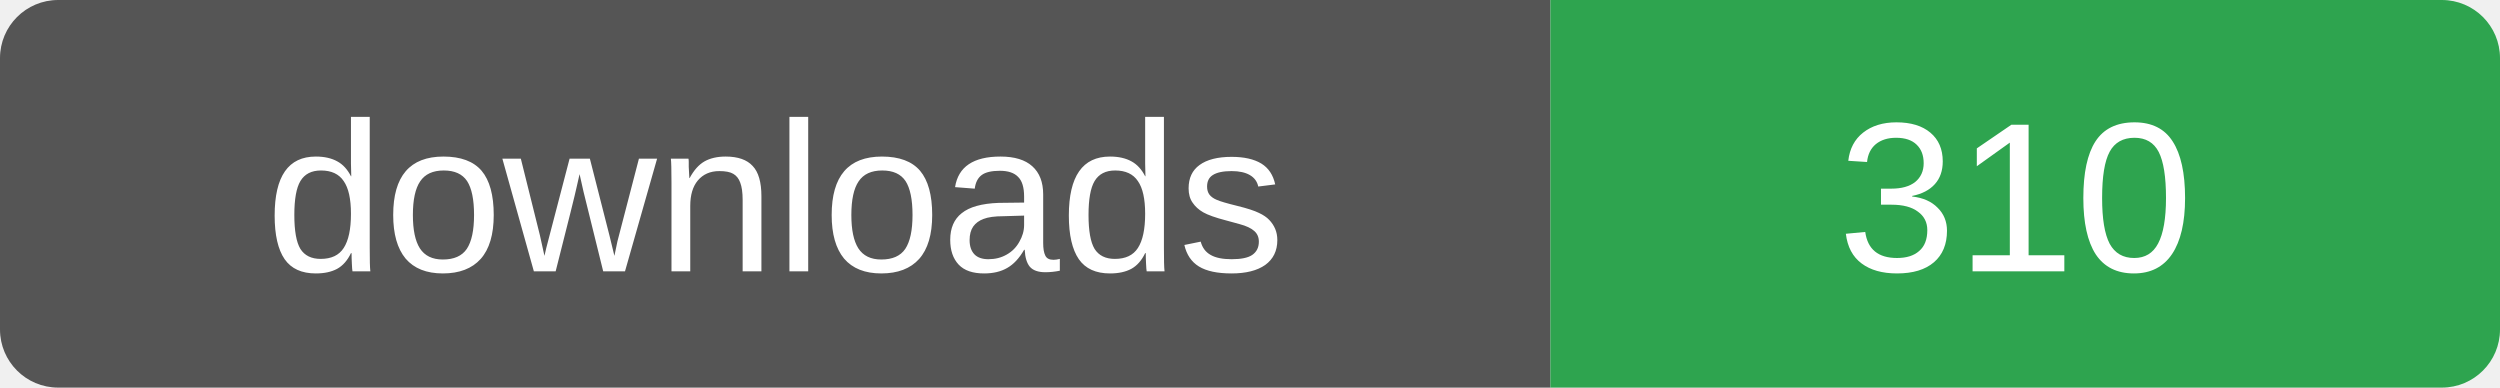
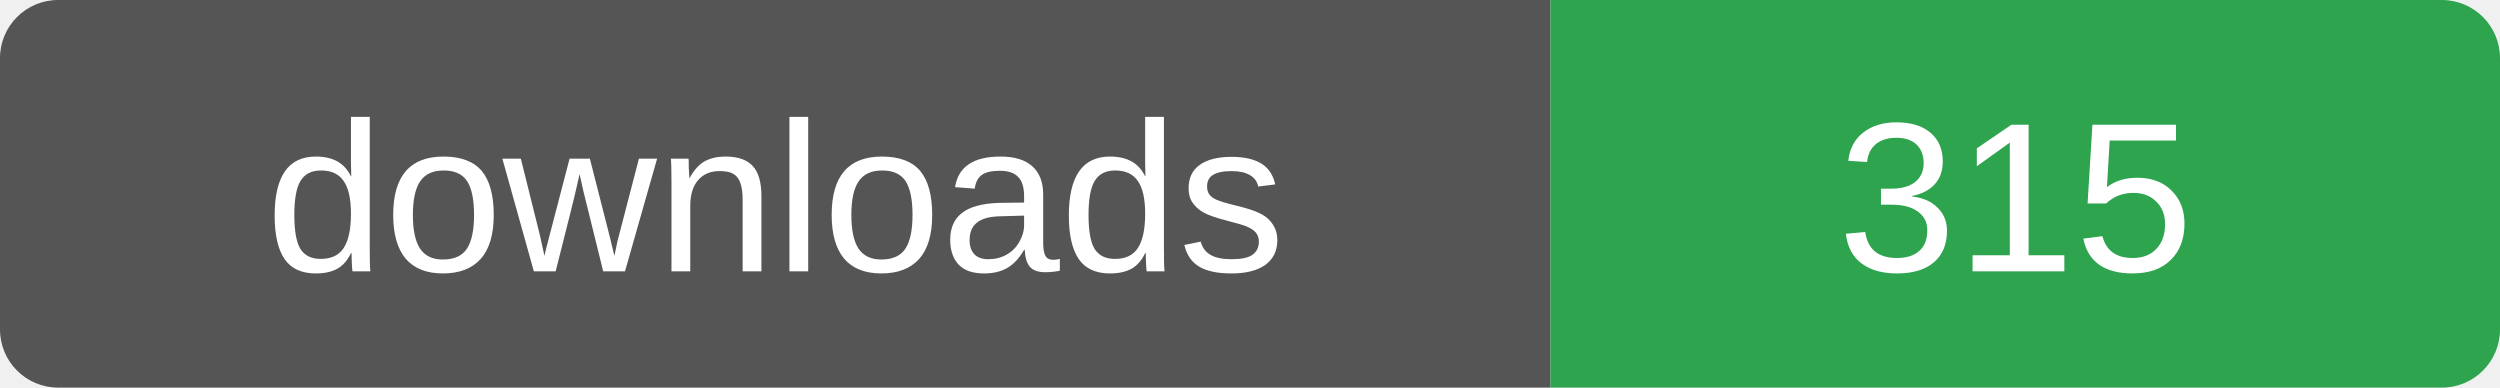
- <svg xmlns="http://www.w3.org/2000/svg" width="129" height="20" role="img" aria-label="downloads: 310">
+ <svg xmlns="http://www.w3.org/2000/svg" width="129" height="20" role="img" aria-label="downloads: 315">
  <clipPath id="r">
    <rect width="129" height="20" rx="3" />
  </clipPath>
  <g clip-path="url(#r)">
    <rect width="80" height="20" fill="#555" />
    <rect x="80" width="49" height="20" fill="#2ea44f" />
  </g>
  <g fill="#fff" font-family="Verdana,Arial,sans-serif" font-size="11" text-anchor="middle">
    <text x="40" y="14">downloads</text>
-     <text x="104" y="14">310</text>
+     <text x="104" y="14">315</text>
  </g>
</svg>
